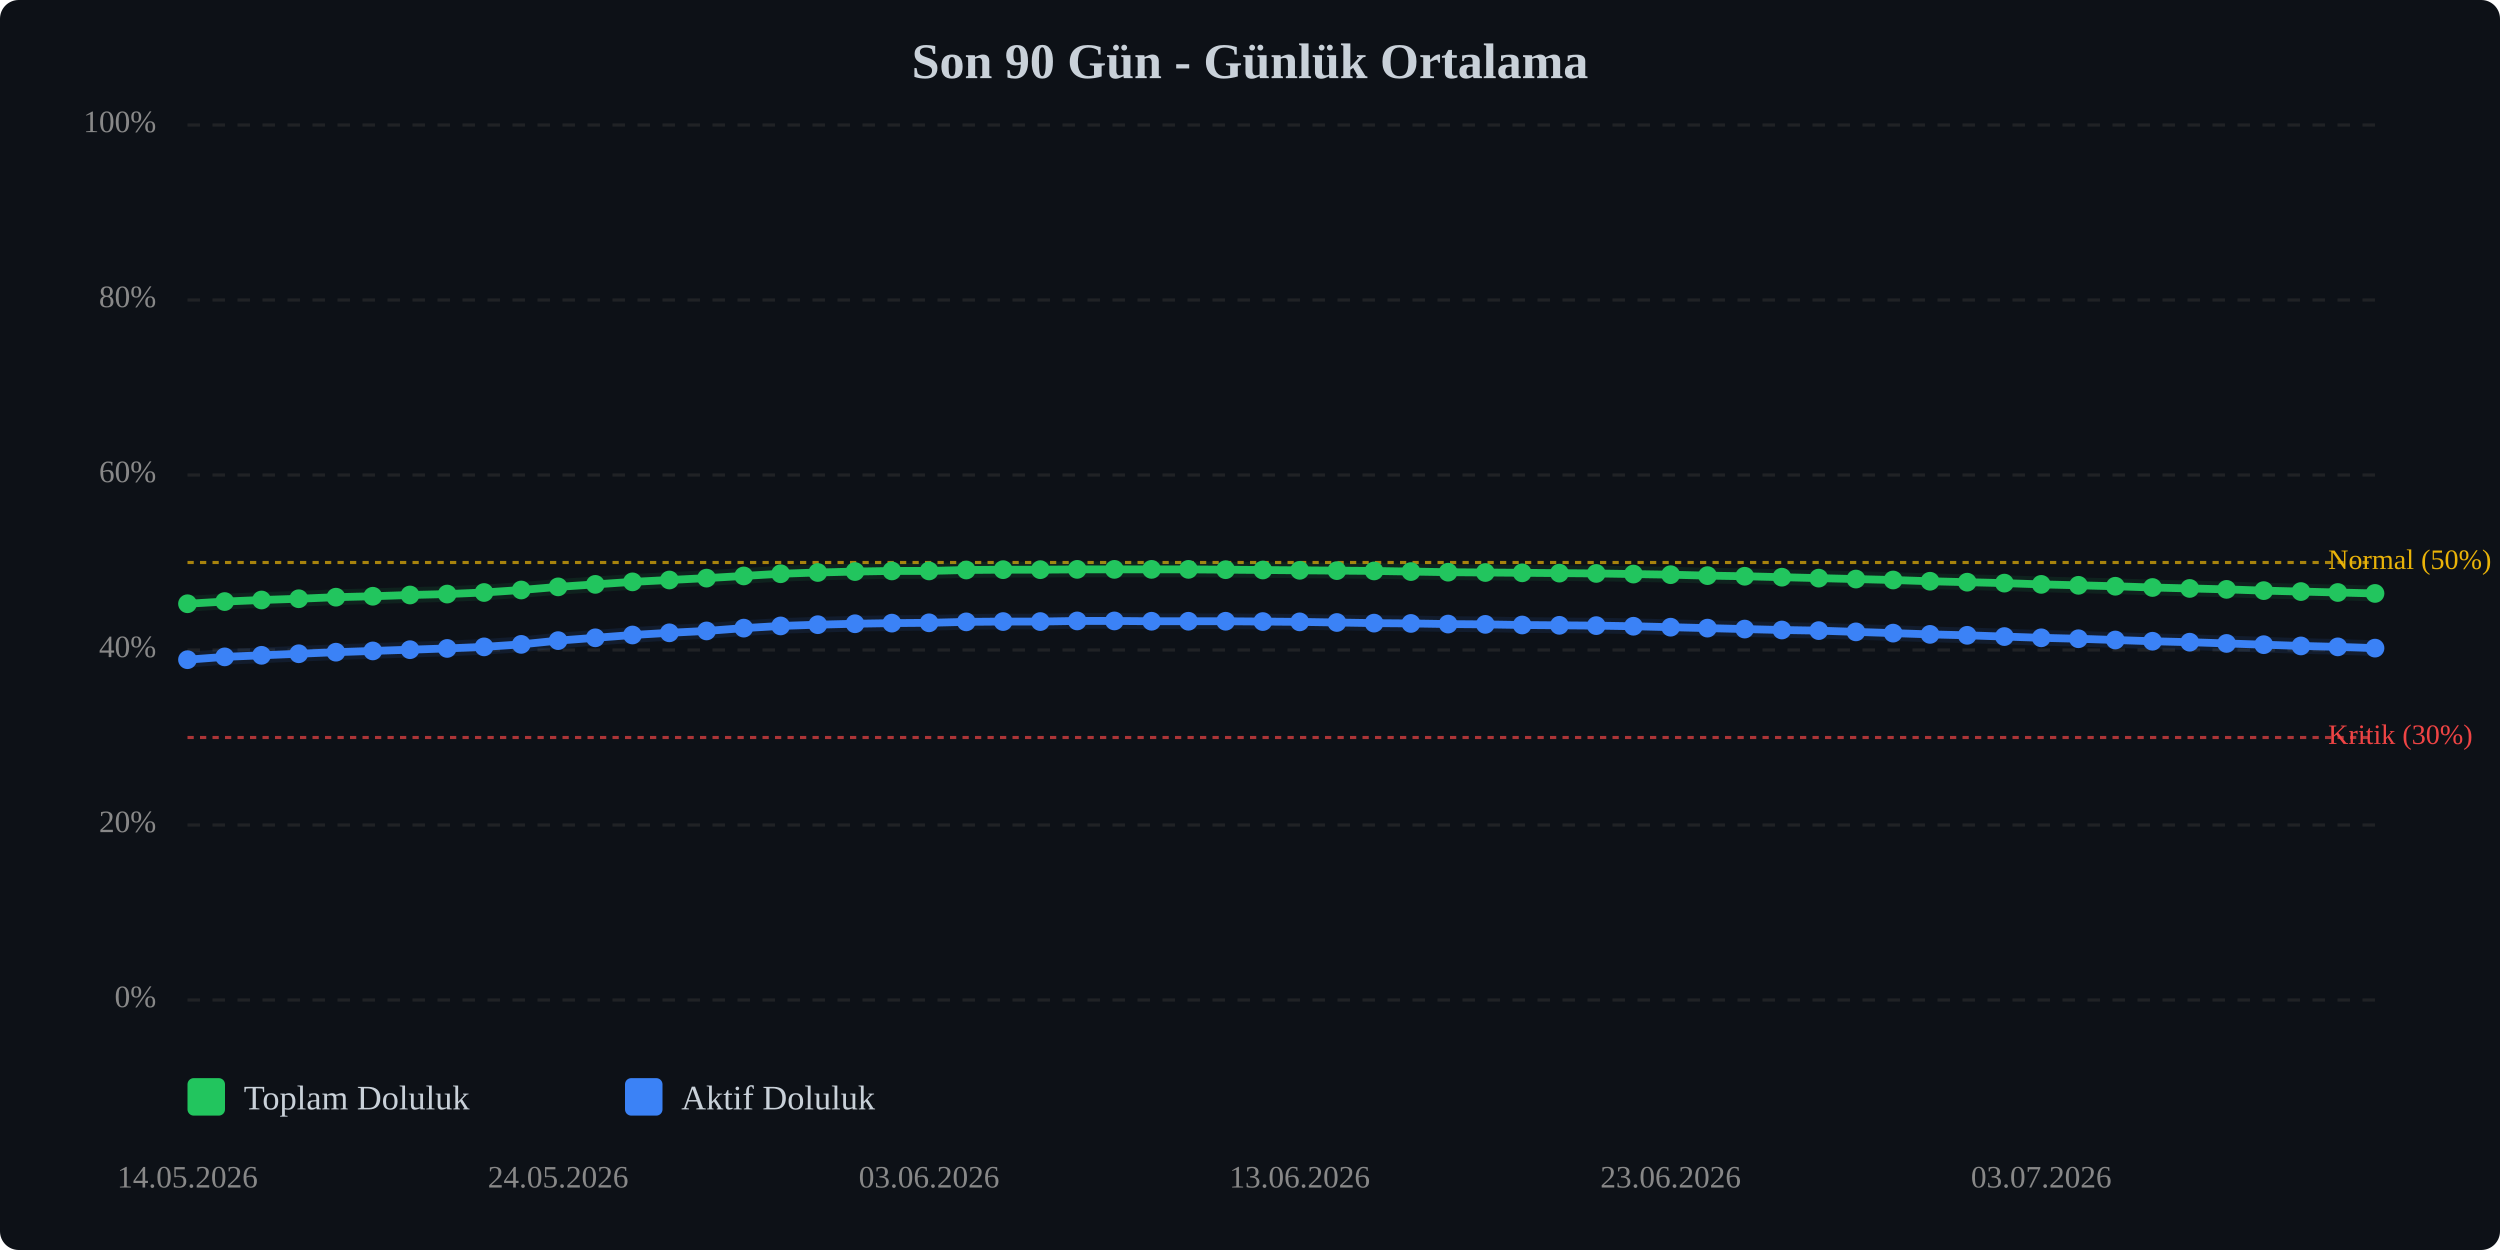
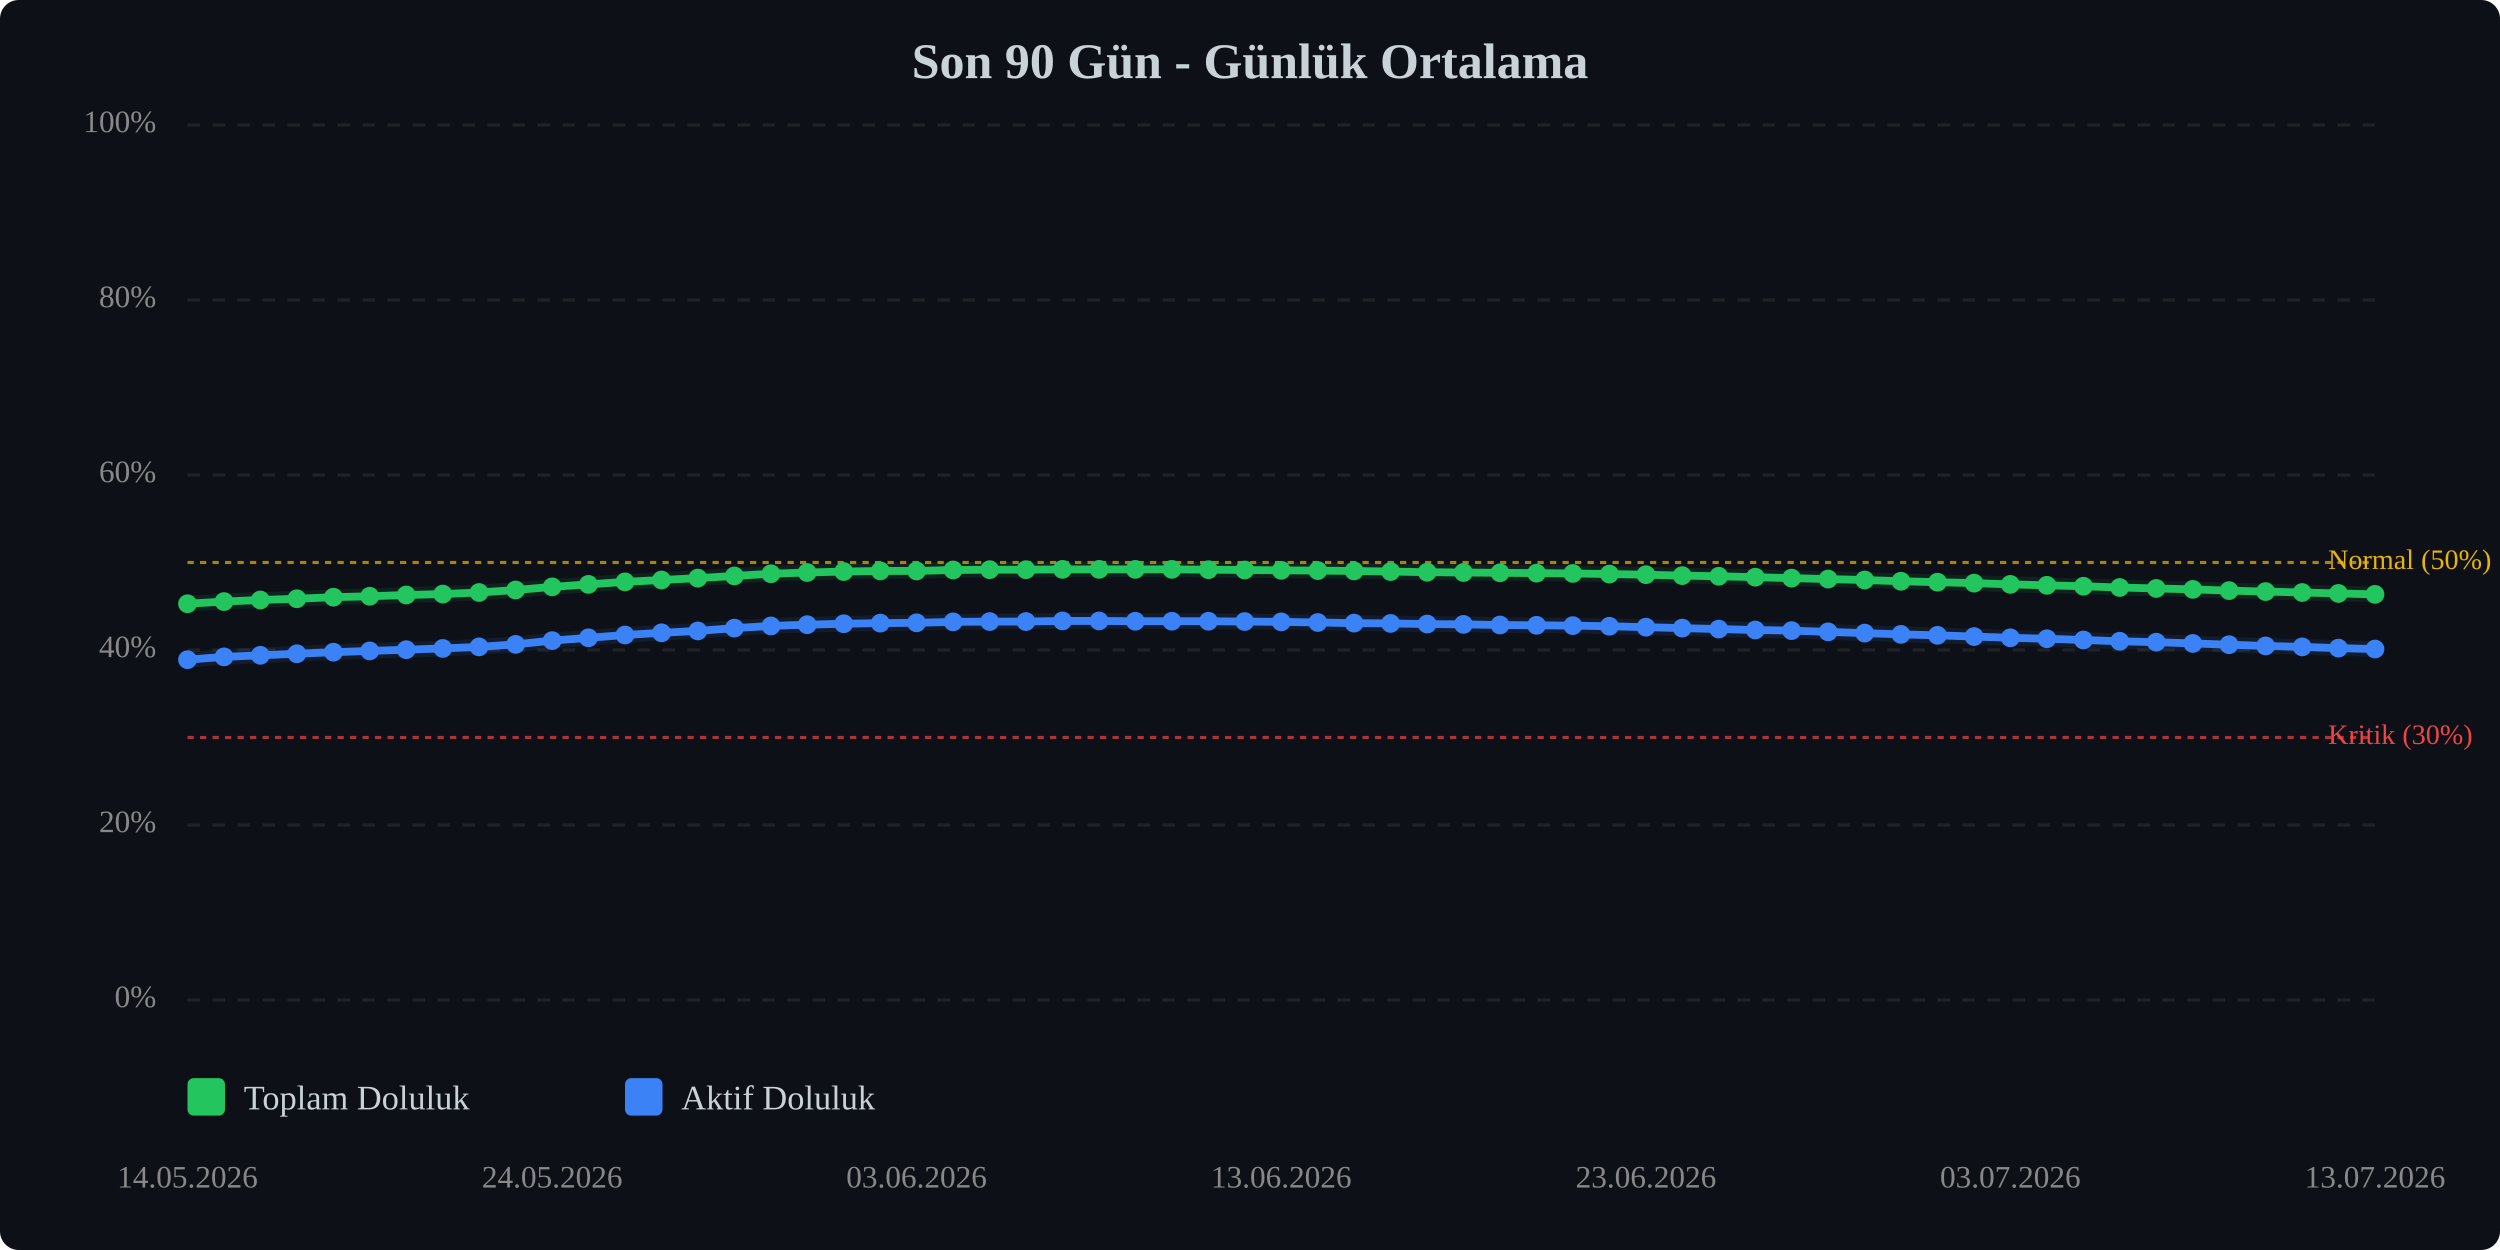
<svg xmlns="http://www.w3.org/2000/svg" viewBox="0 0 800 400" width="100%" style="max-width:800px;">
  <rect width="800" height="400" fill="#0d1117" rx="6" />
  <text x="400.0" y="25" text-anchor="middle" font-size="16" font-weight="bold" fill="#c9d1d9">Son 90 Gün - Günlük Ortalama</text>
  <line x1="60" y1="320.0" x2="760" y2="320.0" stroke="#333" stroke-width="1" stroke-dasharray="4,4" opacity="0.5" />
  <text x="50" y="320.0" text-anchor="end" dominant-baseline="middle" font-size="10" fill="#888">0%</text>
  <line x1="60" y1="264.0" x2="760" y2="264.0" stroke="#333" stroke-width="1" stroke-dasharray="4,4" opacity="0.5" />
  <text x="50" y="264.0" text-anchor="end" dominant-baseline="middle" font-size="10" fill="#888">20%</text>
  <line x1="60" y1="208.0" x2="760" y2="208.0" stroke="#333" stroke-width="1" stroke-dasharray="4,4" opacity="0.5" />
  <text x="50" y="208.0" text-anchor="end" dominant-baseline="middle" font-size="10" fill="#888">40%</text>
  <line x1="60" y1="152.0" x2="760" y2="152.0" stroke="#333" stroke-width="1" stroke-dasharray="4,4" opacity="0.5" />
  <text x="50" y="152.0" text-anchor="end" dominant-baseline="middle" font-size="10" fill="#888">60%</text>
  <line x1="60" y1="96.0" x2="760" y2="96.0" stroke="#333" stroke-width="1" stroke-dasharray="4,4" opacity="0.5" />
  <text x="50" y="96.0" text-anchor="end" dominant-baseline="middle" font-size="10" fill="#888">80%</text>
  <line x1="60" y1="40.0" x2="760" y2="40.0" stroke="#333" stroke-width="1" stroke-dasharray="4,4" opacity="0.5" />
  <text x="50" y="40.0" text-anchor="end" dominant-baseline="middle" font-size="10" fill="#888">100%</text>
  <line x1="60" y1="236.0" x2="760" y2="236.0" stroke="#ef4444" stroke-width="1" stroke-dasharray="2,2" opacity="0.7" />
  <text x="745" y="236.0" dominant-baseline="middle" font-size="9" fill="#ef4444">Kritik (30%)</text>
  <line x1="60" y1="180.0" x2="760" y2="180.0" stroke="#eab308" stroke-width="1" stroke-dasharray="2,2" opacity="0.7" />
  <text x="745" y="180.0" dominant-baseline="middle" font-size="9" fill="#eab308">Normal (50%)</text>
-   <polyline points="60.0,193.2 71.9,192.5 83.7,192.0 95.6,191.6 107.5,191.1 119.3,190.8 131.2,190.4 143.1,190.1 154.9,189.6 166.8,188.8 178.6,187.8 190.5,187.0 202.4,186.2 214.2,185.6 226.1,185.0 238.0,184.3 249.8,183.6 261.7,183.2 273.6,182.9 285.4,182.7 297.3,182.7 309.2,182.4 321.0,182.3 332.9,182.3 344.7,182.2 356.6,182.2 368.5,182.2 380.3,182.2 392.2,182.3 404.1,182.4 415.9,182.5 427.8,182.6 439.7,182.7 451.5,182.9 463.4,183.1 475.3,183.2 487.1,183.3 499.0,183.4 510.8,183.5 522.7,183.7 534.6,183.9 546.4,184.2 558.3,184.4 570.2,184.7 582.0,185.0 593.9,185.3 605.8,185.6 617.6,186.0 629.5,186.3 641.4,186.6 653.2,187.0 665.1,187.3 676.9,187.6 688.8,188.0 700.7,188.3 712.5,188.6 724.4,189.0 736.3,189.3 748.1,189.6 760.0,189.9" fill="none" stroke="#22c55e" stroke-width="2.5" stroke-linecap="round" stroke-linejoin="round" />
-   <polyline points="60.0,193.2 71.9,192.5 83.7,192.0 95.6,191.6 107.5,191.1 119.3,190.8 131.2,190.4 143.1,190.1 154.9,189.6 166.8,188.8 178.6,187.8 190.5,187.0 202.4,186.2 214.2,185.6 226.1,185.0 238.0,184.3 249.8,183.6 261.7,183.2 273.6,182.9 285.4,182.7 297.3,182.7 309.2,182.4 321.0,182.3 332.9,182.3 344.7,182.2 356.6,182.2 368.5,182.2 380.3,182.2 392.2,182.3 404.1,182.4 415.9,182.5 427.8,182.6 439.7,182.7 451.5,182.9 463.4,183.1 475.3,183.2 487.1,183.3 499.0,183.4 510.8,183.5 522.7,183.7 534.6,183.9 546.4,184.2 558.3,184.4 570.2,184.7 582.0,185.0 593.9,185.3 605.8,185.6 617.6,186.0 629.5,186.3 641.4,186.6 653.2,187.0 665.1,187.3 676.9,187.6 688.8,188.0 700.7,188.3 712.5,188.6 724.4,189.0 736.3,189.3 748.1,189.6 760.0,189.9" fill="none" stroke="#22c55e" stroke-width="5" opacity="0.1" stroke-linecap="round" stroke-linejoin="round" />
-   <polyline points="60.0,211.1 71.9,210.2 83.7,209.7 95.6,209.2 107.5,208.7 119.3,208.3 131.2,207.9 143.1,207.5 154.9,207.0 166.8,206.2 178.6,205.0 190.5,204.1 202.4,203.2 214.2,202.5 226.1,201.9 238.0,201.0 249.8,200.3 261.7,199.9 273.6,199.6 285.4,199.4 297.3,199.3 309.2,199.0 321.0,198.9 332.9,198.9 344.7,198.7 356.6,198.7 368.5,198.8 380.3,198.8 392.2,198.8 404.1,198.9 415.9,199.0 427.8,199.2 439.7,199.4 451.5,199.5 463.4,199.7 475.3,199.8 487.1,200.0 499.0,200.1 510.8,200.2 522.7,200.4 534.6,200.7 546.4,201.0 558.3,201.3 570.2,201.6 582.0,201.8 593.9,202.2 605.8,202.6 617.6,203.0 629.5,203.3 641.4,203.7 653.2,204.1 665.1,204.4 676.9,204.8 688.8,205.2 700.7,205.5 712.5,205.9 724.4,206.3 736.3,206.7 748.1,207.0 760.0,207.4" fill="none" stroke="#3b82f6" stroke-width="2.5" stroke-linecap="round" stroke-linejoin="round" />
-   <polyline points="60.0,211.1 71.9,210.2 83.7,209.7 95.6,209.2 107.5,208.7 119.3,208.3 131.2,207.9 143.1,207.5 154.9,207.0 166.8,206.2 178.6,205.0 190.5,204.1 202.4,203.2 214.2,202.5 226.1,201.9 238.0,201.0 249.8,200.3 261.7,199.9 273.6,199.6 285.4,199.4 297.3,199.3 309.2,199.0 321.0,198.9 332.9,198.9 344.7,198.7 356.6,198.7 368.5,198.8 380.3,198.8 392.2,198.8 404.1,198.9 415.9,199.0 427.8,199.2 439.7,199.4 451.5,199.5 463.4,199.7 475.3,199.8 487.1,200.0 499.0,200.1 510.8,200.2 522.7,200.4 534.6,200.7 546.4,201.0 558.3,201.3 570.2,201.6 582.0,201.8 593.9,202.2 605.8,202.6 617.6,203.0 629.5,203.3 641.4,203.7 653.2,204.1 665.1,204.4 676.9,204.8 688.8,205.2 700.7,205.5 712.5,205.9 724.4,206.3 736.3,206.7 748.1,207.0 760.0,207.4" fill="none" stroke="#3b82f6" stroke-width="5" opacity="0.1" stroke-linecap="round" stroke-linejoin="round" />
+   <polyline points="60.0,193.2 71.7,192.5 83.3,192.0 95.0,191.6 106.7,191.1 118.3,190.8 130.0,190.4 141.7,190.1 153.3,189.6 165.0,188.8 176.7,187.8 188.3,187.0 200.0,186.2 211.7,185.6 223.3,185.0 235.0,184.3 246.7,183.6 258.3,183.2 270.0,182.9 281.7,182.7 293.3,182.7 305.0,182.4 316.7,182.3 328.3,182.3 340.0,182.2 351.7,182.2 363.3,182.2 375.0,182.2 386.7,182.3 398.3,182.4 410.0,182.5 421.7,182.6 433.3,182.7 445.0,182.9 456.7,183.1 468.3,183.2 480.0,183.3 491.7,183.4 503.3,183.5 515.0,183.7 526.7,183.9 538.3,184.2 550.0,184.4 561.7,184.7 573.3,185.0 585.0,185.3 596.7,185.6 608.3,186.0 620.0,186.3 631.7,186.6 643.3,187.0 655.0,187.3 666.7,187.6 678.3,188.0 690.0,188.3 701.7,188.6 713.3,189.0 725.0,189.3 736.7,189.6 748.3,189.9 760.0,190.2" fill="none" stroke="#22c55e" stroke-width="2.5" stroke-linecap="round" stroke-linejoin="round" />
+   <polyline points="60.0,193.2 71.7,192.5 83.3,192.0 95.0,191.6 106.7,191.1 118.3,190.8 130.0,190.4 141.7,190.1 153.3,189.6 165.0,188.8 176.7,187.8 188.3,187.0 200.0,186.2 211.7,185.6 223.3,185.0 235.0,184.3 246.7,183.6 258.3,183.2 270.0,182.9 281.7,182.7 293.3,182.7 305.0,182.4 316.7,182.3 328.3,182.3 340.0,182.2 351.7,182.2 363.3,182.2 375.0,182.2 386.7,182.3 398.3,182.4 410.0,182.5 421.7,182.6 433.3,182.7 445.0,182.9 456.7,183.1 468.3,183.2 480.0,183.3 491.7,183.4 503.3,183.5 515.0,183.7 526.7,183.9 538.3,184.2 550.0,184.4 561.7,184.7 573.3,185.0 585.0,185.3 596.7,185.6 608.3,186.0 620.0,186.3 631.7,186.6 643.3,187.0 655.0,187.3 666.7,187.6 678.3,188.0 690.0,188.3 701.7,188.6 713.3,189.0 725.0,189.3 736.7,189.6 748.3,189.9 760.0,190.2" fill="none" stroke="#22c55e" stroke-width="5" opacity="0.1" stroke-linecap="round" stroke-linejoin="round" />
+   <polyline points="60.0,211.1 71.7,210.2 83.3,209.7 95.0,209.2 106.7,208.7 118.3,208.3 130.0,207.9 141.7,207.5 153.3,207.0 165.0,206.2 176.7,205.0 188.3,204.1 200.0,203.2 211.7,202.5 223.3,201.9 235.0,201.0 246.7,200.3 258.3,199.9 270.0,199.6 281.7,199.4 293.3,199.3 305.0,199.0 316.7,198.9 328.3,198.9 340.0,198.7 351.7,198.7 363.3,198.8 375.0,198.8 386.7,198.8 398.3,198.9 410.0,199.0 421.7,199.2 433.3,199.4 445.0,199.5 456.7,199.7 468.3,199.8 480.0,200.0 491.7,200.1 503.3,200.2 515.0,200.4 526.7,200.7 538.3,201.0 550.0,201.3 561.7,201.6 573.3,201.8 585.0,202.2 596.7,202.6 608.3,203.0 620.0,203.3 631.7,203.7 643.3,204.1 655.0,204.4 666.7,204.8 678.3,205.2 690.0,205.5 701.7,205.9 713.3,206.3 725.0,206.7 736.7,207.0 748.3,207.4 760.0,207.7" fill="none" stroke="#3b82f6" stroke-width="2.5" stroke-linecap="round" stroke-linejoin="round" />
+   <polyline points="60.0,211.1 71.7,210.2 83.3,209.7 95.0,209.2 106.7,208.7 118.3,208.3 130.0,207.9 141.7,207.5 153.3,207.0 165.0,206.2 176.7,205.0 188.3,204.1 200.0,203.2 211.7,202.5 223.3,201.9 235.0,201.0 246.7,200.3 258.3,199.9 270.0,199.6 281.7,199.4 293.3,199.3 305.0,199.0 316.7,198.9 328.3,198.9 340.0,198.7 351.7,198.7 363.3,198.8 375.0,198.8 386.7,198.8 398.3,198.9 410.0,199.0 421.7,199.2 433.3,199.4 445.0,199.5 456.7,199.7 468.3,199.8 480.0,200.0 491.7,200.1 503.3,200.2 515.0,200.4 526.7,200.7 538.3,201.0 550.0,201.3 561.7,201.6 573.3,201.8 585.0,202.2 596.7,202.6 608.3,203.0 620.0,203.3 631.7,203.7 643.3,204.1 655.0,204.4 666.7,204.8 678.3,205.2 690.0,205.5 701.7,205.9 713.3,206.3 725.0,206.7 736.7,207.0 748.3,207.4 760.0,207.7" fill="none" stroke="#3b82f6" stroke-width="5" opacity="0.1" stroke-linecap="round" stroke-linejoin="round" />
  <circle cx="60.0" cy="193.2" r="3" fill="#22c55e" />
-   <circle cx="71.9" cy="192.5" r="3" fill="#22c55e" />
-   <circle cx="83.7" cy="192.0" r="3" fill="#22c55e" />
-   <circle cx="95.6" cy="191.6" r="3" fill="#22c55e" />
-   <circle cx="107.5" cy="191.1" r="3" fill="#22c55e" />
-   <circle cx="119.3" cy="190.8" r="3" fill="#22c55e" />
-   <circle cx="131.2" cy="190.4" r="3" fill="#22c55e" />
-   <circle cx="143.1" cy="190.1" r="3" fill="#22c55e" />
-   <circle cx="154.9" cy="189.6" r="3" fill="#22c55e" />
-   <circle cx="166.8" cy="188.8" r="3" fill="#22c55e" />
-   <circle cx="178.6" cy="187.8" r="3" fill="#22c55e" />
-   <circle cx="190.5" cy="187.0" r="3" fill="#22c55e" />
-   <circle cx="202.4" cy="186.2" r="3" fill="#22c55e" />
-   <circle cx="214.2" cy="185.6" r="3" fill="#22c55e" />
-   <circle cx="226.1" cy="185.0" r="3" fill="#22c55e" />
-   <circle cx="238.0" cy="184.3" r="3" fill="#22c55e" />
-   <circle cx="249.8" cy="183.6" r="3" fill="#22c55e" />
-   <circle cx="261.7" cy="183.2" r="3" fill="#22c55e" />
-   <circle cx="273.6" cy="182.9" r="3" fill="#22c55e" />
-   <circle cx="285.4" cy="182.7" r="3" fill="#22c55e" />
-   <circle cx="297.3" cy="182.7" r="3" fill="#22c55e" />
-   <circle cx="309.2" cy="182.4" r="3" fill="#22c55e" />
-   <circle cx="321.0" cy="182.3" r="3" fill="#22c55e" />
-   <circle cx="332.9" cy="182.3" r="3" fill="#22c55e" />
-   <circle cx="344.7" cy="182.2" r="3" fill="#22c55e" />
-   <circle cx="356.6" cy="182.2" r="3" fill="#22c55e" />
-   <circle cx="368.5" cy="182.2" r="3" fill="#22c55e" />
-   <circle cx="380.3" cy="182.2" r="3" fill="#22c55e" />
-   <circle cx="392.2" cy="182.3" r="3" fill="#22c55e" />
-   <circle cx="404.1" cy="182.4" r="3" fill="#22c55e" />
-   <circle cx="415.9" cy="182.5" r="3" fill="#22c55e" />
-   <circle cx="427.8" cy="182.6" r="3" fill="#22c55e" />
-   <circle cx="439.7" cy="182.7" r="3" fill="#22c55e" />
-   <circle cx="451.5" cy="182.9" r="3" fill="#22c55e" />
-   <circle cx="463.4" cy="183.1" r="3" fill="#22c55e" />
-   <circle cx="475.3" cy="183.2" r="3" fill="#22c55e" />
-   <circle cx="487.1" cy="183.3" r="3" fill="#22c55e" />
-   <circle cx="499.0" cy="183.4" r="3" fill="#22c55e" />
-   <circle cx="510.8" cy="183.5" r="3" fill="#22c55e" />
-   <circle cx="522.7" cy="183.7" r="3" fill="#22c55e" />
-   <circle cx="534.6" cy="183.9" r="3" fill="#22c55e" />
-   <circle cx="546.4" cy="184.2" r="3" fill="#22c55e" />
-   <circle cx="558.3" cy="184.4" r="3" fill="#22c55e" />
-   <circle cx="570.2" cy="184.7" r="3" fill="#22c55e" />
-   <circle cx="582.0" cy="185.0" r="3" fill="#22c55e" />
-   <circle cx="593.9" cy="185.3" r="3" fill="#22c55e" />
-   <circle cx="605.8" cy="185.6" r="3" fill="#22c55e" />
-   <circle cx="617.6" cy="186.0" r="3" fill="#22c55e" />
-   <circle cx="629.5" cy="186.3" r="3" fill="#22c55e" />
-   <circle cx="641.4" cy="186.6" r="3" fill="#22c55e" />
-   <circle cx="653.2" cy="187.0" r="3" fill="#22c55e" />
-   <circle cx="665.1" cy="187.3" r="3" fill="#22c55e" />
-   <circle cx="676.9" cy="187.6" r="3" fill="#22c55e" />
-   <circle cx="688.8" cy="188.0" r="3" fill="#22c55e" />
-   <circle cx="700.7" cy="188.3" r="3" fill="#22c55e" />
-   <circle cx="712.5" cy="188.6" r="3" fill="#22c55e" />
-   <circle cx="724.4" cy="189.0" r="3" fill="#22c55e" />
-   <circle cx="736.3" cy="189.3" r="3" fill="#22c55e" />
-   <circle cx="748.1" cy="189.6" r="3" fill="#22c55e" />
-   <circle cx="760.0" cy="189.9" r="3" fill="#22c55e" />
+   <circle cx="71.7" cy="192.5" r="3" fill="#22c55e" />
+   <circle cx="83.3" cy="192.0" r="3" fill="#22c55e" />
+   <circle cx="95.0" cy="191.6" r="3" fill="#22c55e" />
+   <circle cx="106.7" cy="191.1" r="3" fill="#22c55e" />
+   <circle cx="118.3" cy="190.8" r="3" fill="#22c55e" />
+   <circle cx="130.0" cy="190.4" r="3" fill="#22c55e" />
+   <circle cx="141.7" cy="190.1" r="3" fill="#22c55e" />
+   <circle cx="153.3" cy="189.6" r="3" fill="#22c55e" />
+   <circle cx="165.0" cy="188.8" r="3" fill="#22c55e" />
+   <circle cx="176.7" cy="187.8" r="3" fill="#22c55e" />
+   <circle cx="188.3" cy="187.0" r="3" fill="#22c55e" />
+   <circle cx="200.0" cy="186.2" r="3" fill="#22c55e" />
+   <circle cx="211.7" cy="185.6" r="3" fill="#22c55e" />
+   <circle cx="223.3" cy="185.0" r="3" fill="#22c55e" />
+   <circle cx="235.0" cy="184.3" r="3" fill="#22c55e" />
+   <circle cx="246.7" cy="183.6" r="3" fill="#22c55e" />
+   <circle cx="258.3" cy="183.2" r="3" fill="#22c55e" />
+   <circle cx="270.0" cy="182.9" r="3" fill="#22c55e" />
+   <circle cx="281.7" cy="182.7" r="3" fill="#22c55e" />
+   <circle cx="293.3" cy="182.7" r="3" fill="#22c55e" />
+   <circle cx="305.0" cy="182.4" r="3" fill="#22c55e" />
+   <circle cx="316.7" cy="182.3" r="3" fill="#22c55e" />
+   <circle cx="328.3" cy="182.3" r="3" fill="#22c55e" />
+   <circle cx="340.0" cy="182.2" r="3" fill="#22c55e" />
+   <circle cx="351.7" cy="182.2" r="3" fill="#22c55e" />
+   <circle cx="363.3" cy="182.2" r="3" fill="#22c55e" />
+   <circle cx="375.0" cy="182.2" r="3" fill="#22c55e" />
+   <circle cx="386.7" cy="182.3" r="3" fill="#22c55e" />
+   <circle cx="398.3" cy="182.4" r="3" fill="#22c55e" />
+   <circle cx="410.0" cy="182.5" r="3" fill="#22c55e" />
+   <circle cx="421.7" cy="182.6" r="3" fill="#22c55e" />
+   <circle cx="433.3" cy="182.7" r="3" fill="#22c55e" />
+   <circle cx="445.0" cy="182.9" r="3" fill="#22c55e" />
+   <circle cx="456.7" cy="183.1" r="3" fill="#22c55e" />
+   <circle cx="468.3" cy="183.2" r="3" fill="#22c55e" />
+   <circle cx="480.0" cy="183.3" r="3" fill="#22c55e" />
+   <circle cx="491.7" cy="183.4" r="3" fill="#22c55e" />
+   <circle cx="503.3" cy="183.5" r="3" fill="#22c55e" />
+   <circle cx="515.0" cy="183.7" r="3" fill="#22c55e" />
+   <circle cx="526.7" cy="183.9" r="3" fill="#22c55e" />
+   <circle cx="538.3" cy="184.2" r="3" fill="#22c55e" />
+   <circle cx="550.0" cy="184.4" r="3" fill="#22c55e" />
+   <circle cx="561.7" cy="184.7" r="3" fill="#22c55e" />
+   <circle cx="573.3" cy="185.0" r="3" fill="#22c55e" />
+   <circle cx="585.0" cy="185.3" r="3" fill="#22c55e" />
+   <circle cx="596.7" cy="185.6" r="3" fill="#22c55e" />
+   <circle cx="608.3" cy="186.0" r="3" fill="#22c55e" />
+   <circle cx="620.0" cy="186.3" r="3" fill="#22c55e" />
+   <circle cx="631.7" cy="186.6" r="3" fill="#22c55e" />
+   <circle cx="643.3" cy="187.0" r="3" fill="#22c55e" />
+   <circle cx="655.0" cy="187.3" r="3" fill="#22c55e" />
+   <circle cx="666.7" cy="187.6" r="3" fill="#22c55e" />
+   <circle cx="678.3" cy="188.0" r="3" fill="#22c55e" />
+   <circle cx="690.0" cy="188.3" r="3" fill="#22c55e" />
+   <circle cx="701.7" cy="188.6" r="3" fill="#22c55e" />
+   <circle cx="713.3" cy="189.0" r="3" fill="#22c55e" />
+   <circle cx="725.0" cy="189.3" r="3" fill="#22c55e" />
+   <circle cx="736.7" cy="189.6" r="3" fill="#22c55e" />
+   <circle cx="748.3" cy="189.9" r="3" fill="#22c55e" />
+   <circle cx="760.0" cy="190.2" r="3" fill="#22c55e" />
  <circle cx="60.0" cy="211.1" r="3" fill="#3b82f6" />
-   <circle cx="71.9" cy="210.2" r="3" fill="#3b82f6" />
-   <circle cx="83.7" cy="209.7" r="3" fill="#3b82f6" />
-   <circle cx="95.6" cy="209.2" r="3" fill="#3b82f6" />
-   <circle cx="107.5" cy="208.7" r="3" fill="#3b82f6" />
-   <circle cx="119.3" cy="208.3" r="3" fill="#3b82f6" />
-   <circle cx="131.2" cy="207.9" r="3" fill="#3b82f6" />
-   <circle cx="143.1" cy="207.5" r="3" fill="#3b82f6" />
-   <circle cx="154.9" cy="207.0" r="3" fill="#3b82f6" />
-   <circle cx="166.8" cy="206.2" r="3" fill="#3b82f6" />
-   <circle cx="178.6" cy="205.0" r="3" fill="#3b82f6" />
-   <circle cx="190.5" cy="204.1" r="3" fill="#3b82f6" />
-   <circle cx="202.4" cy="203.2" r="3" fill="#3b82f6" />
-   <circle cx="214.2" cy="202.5" r="3" fill="#3b82f6" />
-   <circle cx="226.1" cy="201.9" r="3" fill="#3b82f6" />
-   <circle cx="238.0" cy="201.0" r="3" fill="#3b82f6" />
-   <circle cx="249.8" cy="200.3" r="3" fill="#3b82f6" />
-   <circle cx="261.7" cy="199.9" r="3" fill="#3b82f6" />
-   <circle cx="273.6" cy="199.6" r="3" fill="#3b82f6" />
-   <circle cx="285.4" cy="199.4" r="3" fill="#3b82f6" />
-   <circle cx="297.3" cy="199.3" r="3" fill="#3b82f6" />
-   <circle cx="309.2" cy="199.0" r="3" fill="#3b82f6" />
-   <circle cx="321.0" cy="198.9" r="3" fill="#3b82f6" />
-   <circle cx="332.9" cy="198.9" r="3" fill="#3b82f6" />
-   <circle cx="344.7" cy="198.7" r="3" fill="#3b82f6" />
-   <circle cx="356.6" cy="198.7" r="3" fill="#3b82f6" />
-   <circle cx="368.5" cy="198.8" r="3" fill="#3b82f6" />
-   <circle cx="380.3" cy="198.8" r="3" fill="#3b82f6" />
-   <circle cx="392.2" cy="198.8" r="3" fill="#3b82f6" />
-   <circle cx="404.1" cy="198.9" r="3" fill="#3b82f6" />
-   <circle cx="415.9" cy="199.0" r="3" fill="#3b82f6" />
-   <circle cx="427.8" cy="199.2" r="3" fill="#3b82f6" />
-   <circle cx="439.7" cy="199.4" r="3" fill="#3b82f6" />
-   <circle cx="451.5" cy="199.5" r="3" fill="#3b82f6" />
-   <circle cx="463.4" cy="199.7" r="3" fill="#3b82f6" />
-   <circle cx="475.3" cy="199.8" r="3" fill="#3b82f6" />
-   <circle cx="487.1" cy="200.0" r="3" fill="#3b82f6" />
-   <circle cx="499.0" cy="200.1" r="3" fill="#3b82f6" />
-   <circle cx="510.8" cy="200.2" r="3" fill="#3b82f6" />
-   <circle cx="522.7" cy="200.4" r="3" fill="#3b82f6" />
-   <circle cx="534.6" cy="200.7" r="3" fill="#3b82f6" />
-   <circle cx="546.4" cy="201.0" r="3" fill="#3b82f6" />
-   <circle cx="558.3" cy="201.3" r="3" fill="#3b82f6" />
-   <circle cx="570.2" cy="201.6" r="3" fill="#3b82f6" />
-   <circle cx="582.0" cy="201.8" r="3" fill="#3b82f6" />
-   <circle cx="593.9" cy="202.2" r="3" fill="#3b82f6" />
-   <circle cx="605.8" cy="202.6" r="3" fill="#3b82f6" />
-   <circle cx="617.6" cy="203.0" r="3" fill="#3b82f6" />
-   <circle cx="629.5" cy="203.3" r="3" fill="#3b82f6" />
-   <circle cx="641.4" cy="203.7" r="3" fill="#3b82f6" />
-   <circle cx="653.2" cy="204.1" r="3" fill="#3b82f6" />
-   <circle cx="665.1" cy="204.4" r="3" fill="#3b82f6" />
-   <circle cx="676.9" cy="204.8" r="3" fill="#3b82f6" />
-   <circle cx="688.8" cy="205.2" r="3" fill="#3b82f6" />
-   <circle cx="700.7" cy="205.5" r="3" fill="#3b82f6" />
-   <circle cx="712.5" cy="205.9" r="3" fill="#3b82f6" />
-   <circle cx="724.4" cy="206.3" r="3" fill="#3b82f6" />
-   <circle cx="736.3" cy="206.7" r="3" fill="#3b82f6" />
-   <circle cx="748.1" cy="207.0" r="3" fill="#3b82f6" />
-   <circle cx="760.0" cy="207.4" r="3" fill="#3b82f6" />
+   <circle cx="71.7" cy="210.2" r="3" fill="#3b82f6" />
+   <circle cx="83.3" cy="209.7" r="3" fill="#3b82f6" />
+   <circle cx="95.0" cy="209.2" r="3" fill="#3b82f6" />
+   <circle cx="106.7" cy="208.7" r="3" fill="#3b82f6" />
+   <circle cx="118.3" cy="208.3" r="3" fill="#3b82f6" />
+   <circle cx="130.0" cy="207.9" r="3" fill="#3b82f6" />
+   <circle cx="141.7" cy="207.5" r="3" fill="#3b82f6" />
+   <circle cx="153.3" cy="207.0" r="3" fill="#3b82f6" />
+   <circle cx="165.0" cy="206.2" r="3" fill="#3b82f6" />
+   <circle cx="176.7" cy="205.0" r="3" fill="#3b82f6" />
+   <circle cx="188.3" cy="204.1" r="3" fill="#3b82f6" />
+   <circle cx="200.0" cy="203.2" r="3" fill="#3b82f6" />
+   <circle cx="211.7" cy="202.5" r="3" fill="#3b82f6" />
+   <circle cx="223.3" cy="201.9" r="3" fill="#3b82f6" />
+   <circle cx="235.0" cy="201.0" r="3" fill="#3b82f6" />
+   <circle cx="246.7" cy="200.3" r="3" fill="#3b82f6" />
+   <circle cx="258.3" cy="199.9" r="3" fill="#3b82f6" />
+   <circle cx="270.0" cy="199.6" r="3" fill="#3b82f6" />
+   <circle cx="281.7" cy="199.4" r="3" fill="#3b82f6" />
+   <circle cx="293.3" cy="199.3" r="3" fill="#3b82f6" />
+   <circle cx="305.0" cy="199.0" r="3" fill="#3b82f6" />
+   <circle cx="316.7" cy="198.9" r="3" fill="#3b82f6" />
+   <circle cx="328.3" cy="198.9" r="3" fill="#3b82f6" />
+   <circle cx="340.0" cy="198.7" r="3" fill="#3b82f6" />
+   <circle cx="351.7" cy="198.7" r="3" fill="#3b82f6" />
+   <circle cx="363.3" cy="198.8" r="3" fill="#3b82f6" />
+   <circle cx="375.0" cy="198.8" r="3" fill="#3b82f6" />
+   <circle cx="386.7" cy="198.8" r="3" fill="#3b82f6" />
+   <circle cx="398.3" cy="198.9" r="3" fill="#3b82f6" />
+   <circle cx="410.0" cy="199.0" r="3" fill="#3b82f6" />
+   <circle cx="421.7" cy="199.2" r="3" fill="#3b82f6" />
+   <circle cx="433.3" cy="199.4" r="3" fill="#3b82f6" />
+   <circle cx="445.0" cy="199.5" r="3" fill="#3b82f6" />
+   <circle cx="456.7" cy="199.7" r="3" fill="#3b82f6" />
+   <circle cx="468.3" cy="199.8" r="3" fill="#3b82f6" />
+   <circle cx="480.0" cy="200.0" r="3" fill="#3b82f6" />
+   <circle cx="491.7" cy="200.1" r="3" fill="#3b82f6" />
+   <circle cx="503.3" cy="200.2" r="3" fill="#3b82f6" />
+   <circle cx="515.0" cy="200.4" r="3" fill="#3b82f6" />
+   <circle cx="526.7" cy="200.7" r="3" fill="#3b82f6" />
+   <circle cx="538.3" cy="201.0" r="3" fill="#3b82f6" />
+   <circle cx="550.0" cy="201.3" r="3" fill="#3b82f6" />
+   <circle cx="561.7" cy="201.6" r="3" fill="#3b82f6" />
+   <circle cx="573.3" cy="201.8" r="3" fill="#3b82f6" />
+   <circle cx="585.0" cy="202.2" r="3" fill="#3b82f6" />
+   <circle cx="596.7" cy="202.6" r="3" fill="#3b82f6" />
+   <circle cx="608.3" cy="203.0" r="3" fill="#3b82f6" />
+   <circle cx="620.0" cy="203.3" r="3" fill="#3b82f6" />
+   <circle cx="631.7" cy="203.7" r="3" fill="#3b82f6" />
+   <circle cx="643.3" cy="204.1" r="3" fill="#3b82f6" />
+   <circle cx="655.0" cy="204.4" r="3" fill="#3b82f6" />
+   <circle cx="666.7" cy="204.8" r="3" fill="#3b82f6" />
+   <circle cx="678.3" cy="205.2" r="3" fill="#3b82f6" />
+   <circle cx="690.0" cy="205.5" r="3" fill="#3b82f6" />
+   <circle cx="701.7" cy="205.9" r="3" fill="#3b82f6" />
+   <circle cx="713.3" cy="206.3" r="3" fill="#3b82f6" />
+   <circle cx="725.0" cy="206.7" r="3" fill="#3b82f6" />
+   <circle cx="736.7" cy="207.0" r="3" fill="#3b82f6" />
+   <circle cx="748.3" cy="207.4" r="3" fill="#3b82f6" />
+   <circle cx="760.0" cy="207.7" r="3" fill="#3b82f6" />
  <text x="60.0" y="380" text-anchor="middle" font-size="10" fill="#888">14.05.2026</text>
-   <text x="178.6" y="380" text-anchor="middle" font-size="10" fill="#888">24.05.2026</text>
-   <text x="297.3" y="380" text-anchor="middle" font-size="10" fill="#888">03.06.2026</text>
-   <text x="415.9" y="380" text-anchor="middle" font-size="10" fill="#888">13.06.2026</text>
-   <text x="534.6" y="380" text-anchor="middle" font-size="10" fill="#888">23.06.2026</text>
-   <text x="653.2" y="380" text-anchor="middle" font-size="10" fill="#888">03.07.2026</text>
+   <text x="176.7" y="380" text-anchor="middle" font-size="10" fill="#888">24.05.2026</text>
+   <text x="293.3" y="380" text-anchor="middle" font-size="10" fill="#888">03.06.2026</text>
+   <text x="410.0" y="380" text-anchor="middle" font-size="10" fill="#888">13.06.2026</text>
+   <text x="526.7" y="380" text-anchor="middle" font-size="10" fill="#888">23.06.2026</text>
+   <text x="643.3" y="380" text-anchor="middle" font-size="10" fill="#888">03.07.2026</text>
+   <text x="760.0" y="380" text-anchor="middle" font-size="10" fill="#888">13.07.2026</text>
  <g transform="translate(60, 345)">
    <rect x="0" y="0" width="12" height="12" fill="#22c55e" rx="2" />
    <text x="18" y="10" font-size="11" fill="#c9d1d9">Toplam Doluluk</text>
    <rect x="140" y="0" width="12" height="12" fill="#3b82f6" rx="2" />
    <text x="158" y="10" font-size="11" fill="#c9d1d9">Aktif Doluluk</text>
  </g>
</svg>
